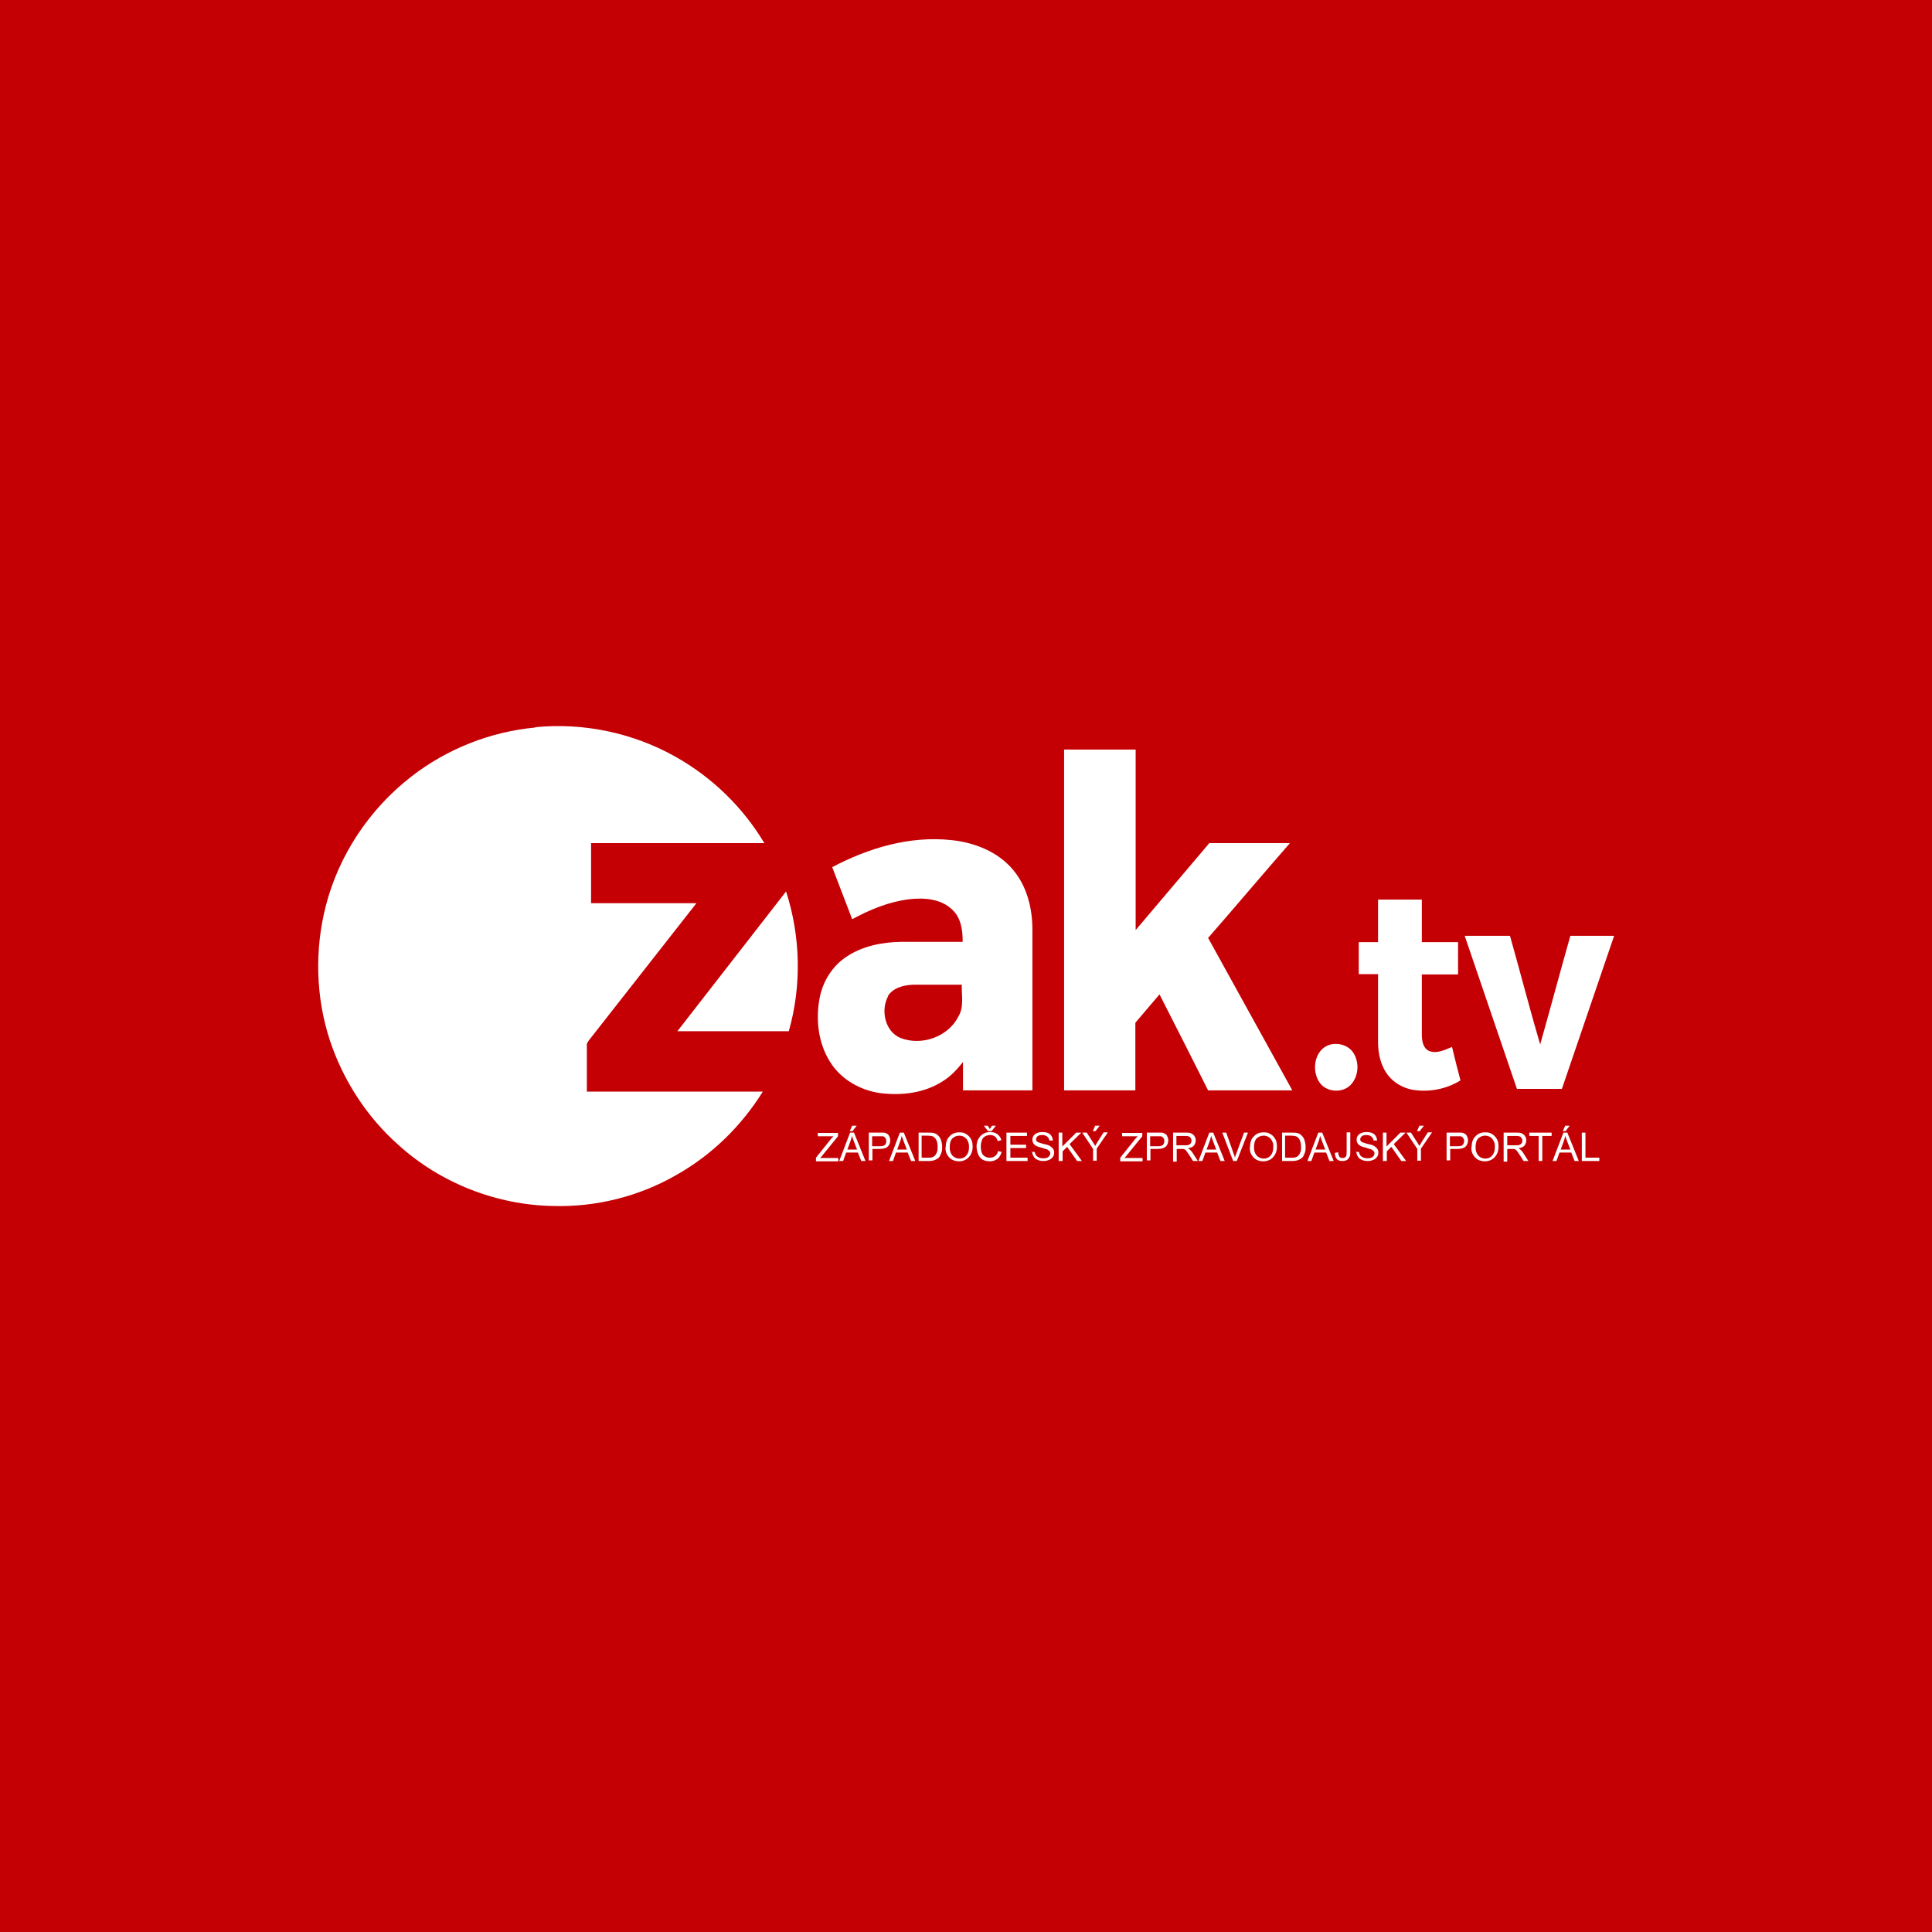
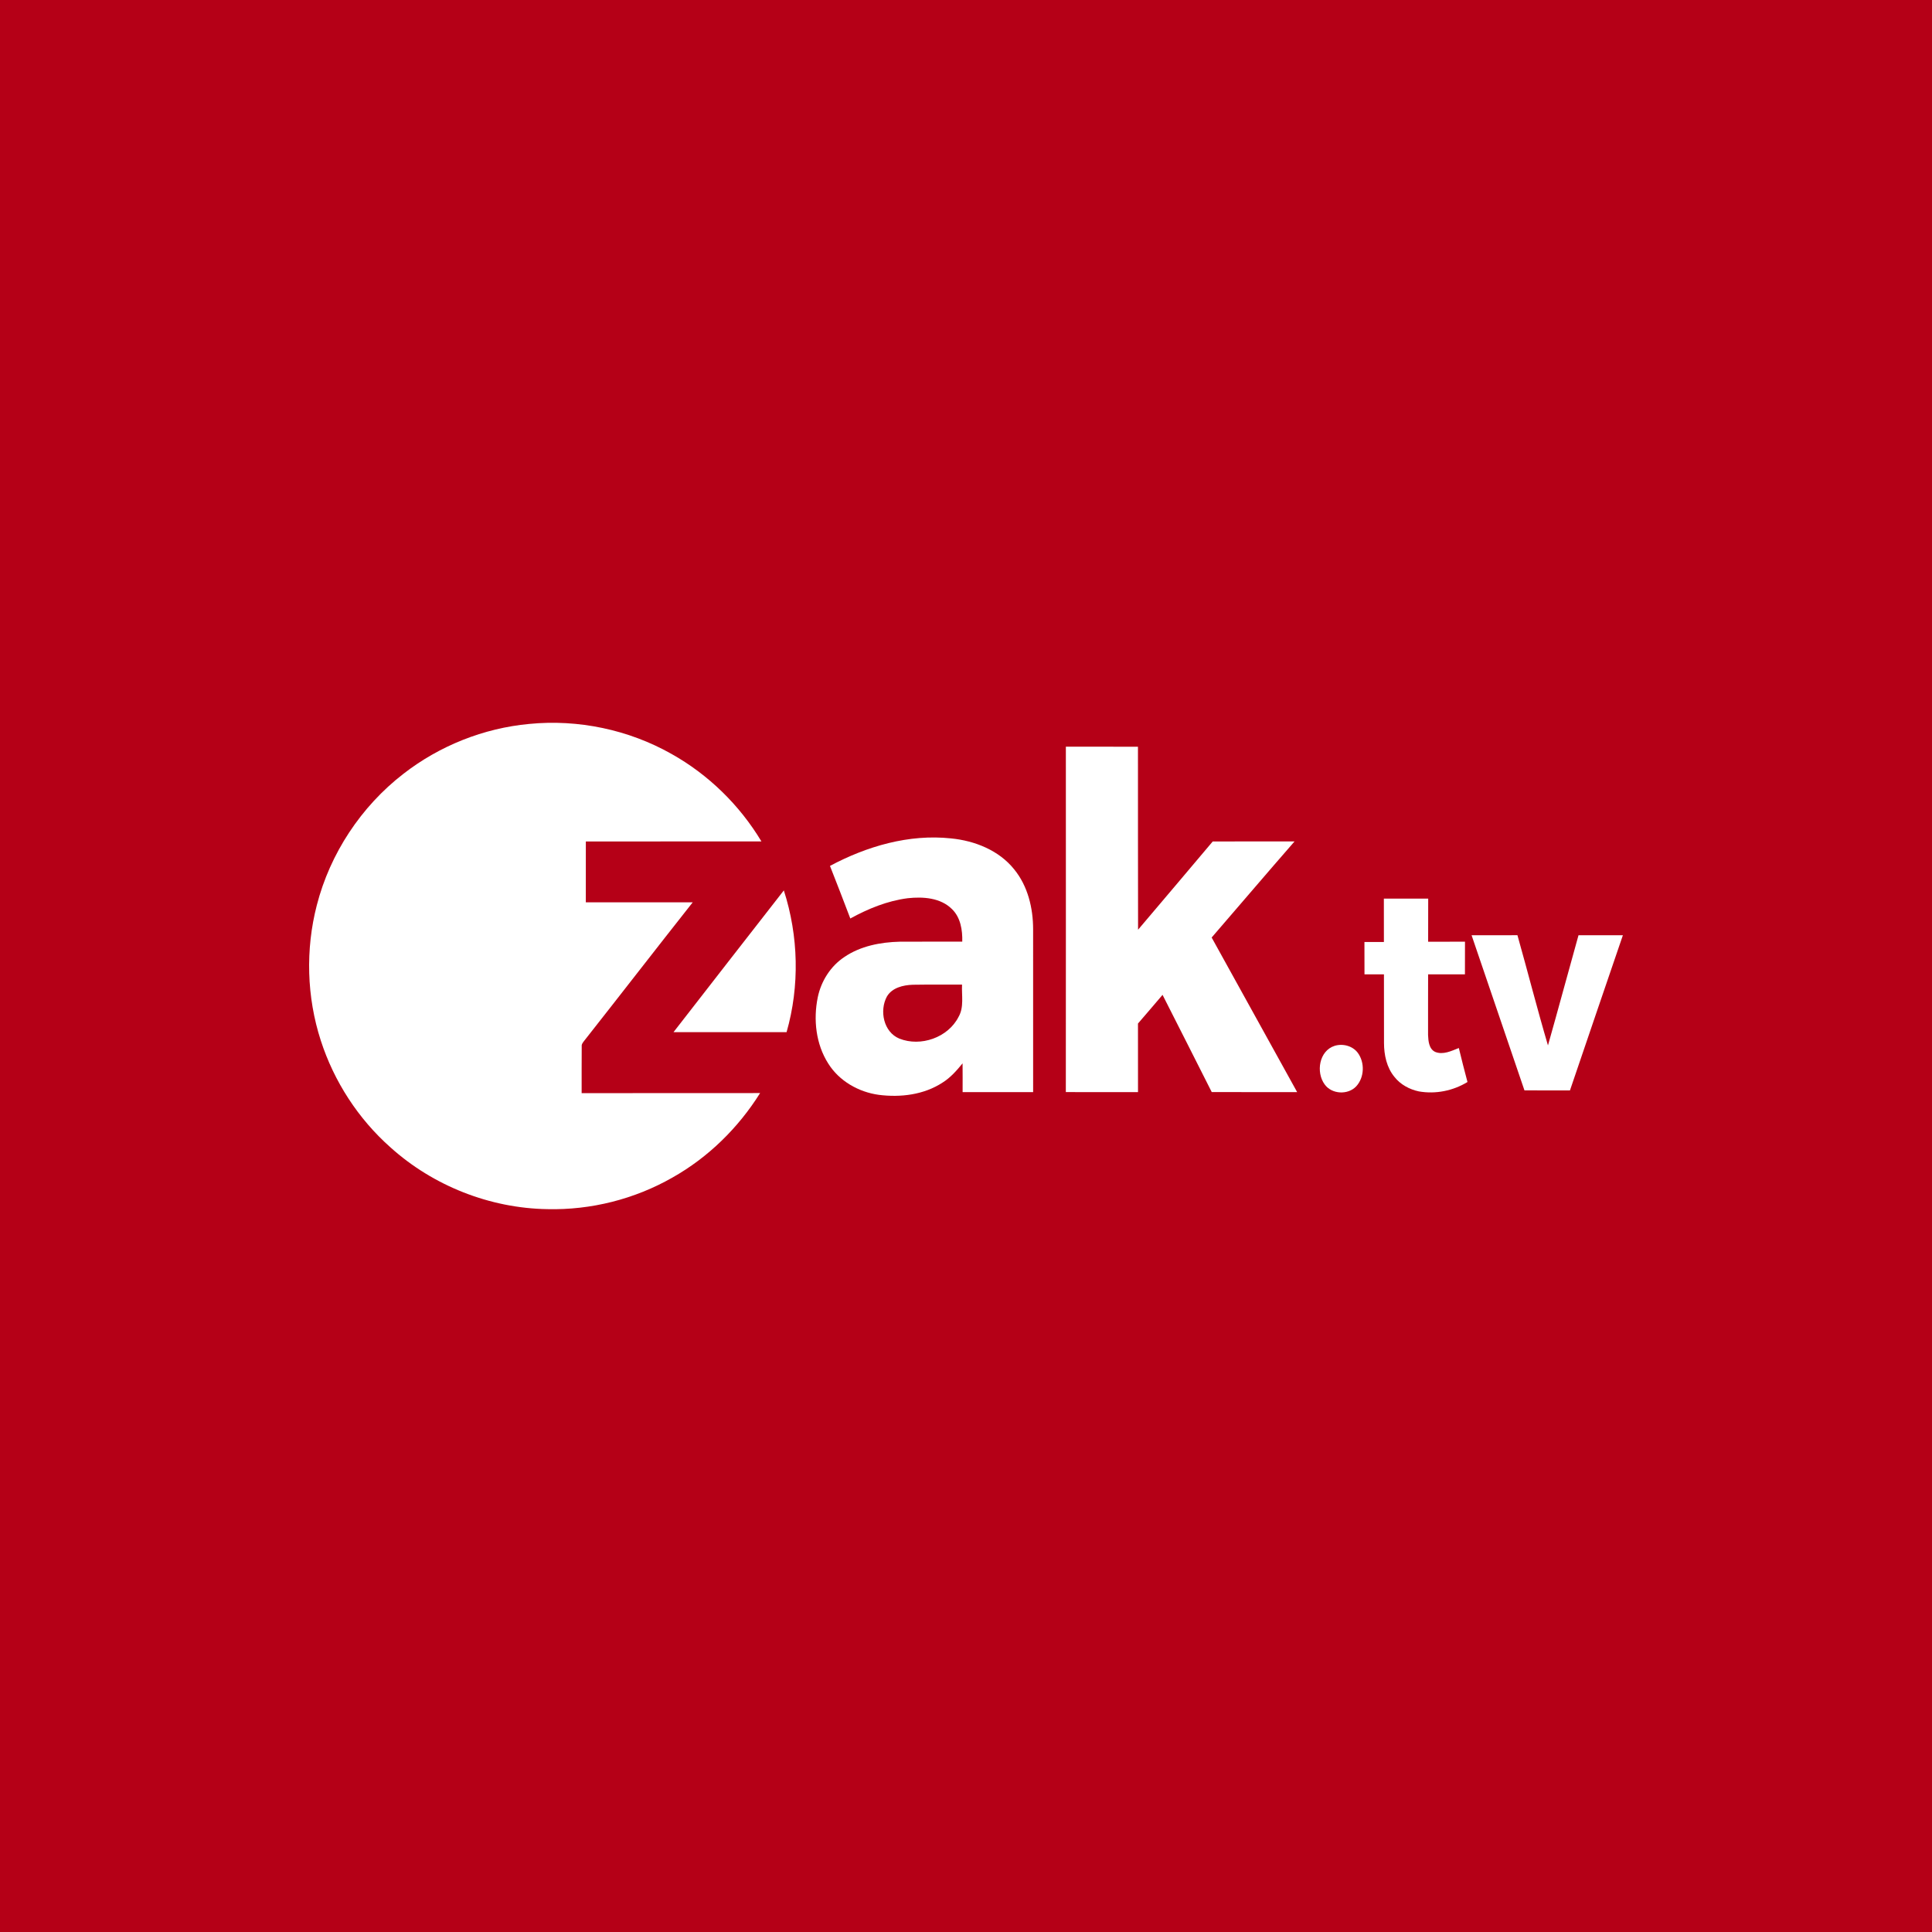
- <svg xmlns="http://www.w3.org/2000/svg" version="1.1" viewBox="0 0 640 640">
-   <defs>
-     <style>
-       .cls-1 {
-         fill: #c50004;
-       }
- 
-       .cls-2 {
-         fill: #fff;
-       }
-     </style>
-   </defs>
-   <g>
-     <g id="Vrstva_1">
-       <rect class="cls-1" width="640" height="640" />
-       <g id="g1481">
-         <g id="g1008">
-           <path id="path1493" class="cls-2" d="M177.3,240.9c16-1.6,32.5,1.9,46.5,9.8,12.1,6.8,22.3,16.7,29.4,28.6-19.1,0-38.2,0-57.4,0,0,6.6,0,13.3,0,19.9,11.6,0,23.3,0,34.9,0-11.9,15.1-23.7,30.3-35.6,45.4-.3.5-.8,1-.7,1.6,0,5.1,0,10.3,0,15.4,19.4,0,38.9,0,58.3,0-7.1,11.4-16.9,21-28.6,27.6-12.3,7.1-26.6,10.7-40.8,10.3-18.8-.3-37.4-7.6-51.3-20.2-10.5-9.3-18.4-21.5-22.8-34.9-4.6-14.2-5-29.7-1.3-44.2,4.3-16.9,14.5-32.2,28.3-42.9,11.8-9.2,26.2-14.9,41.1-16.3" />
-           <g id="g1495">
-             <path id="path1497" class="cls-2" d="M224.4,341.6c12-15.4,24-30.9,36-46.3,4.8,14.9,5.2,31.2.9,46.3-12.3,0-24.6,0-36.9,0" />
-           </g>
-           <g id="g1499">
-             <path id="path1501" class="cls-2" d="M456.5,298c4.8,0,9.7,0,14.5,0,0,4.7,0,9.4,0,14.1,4,0,8,0,12,0,0,3.6,0,7.1,0,10.7-4,0-8,0-12,0,0,6.6,0,13.2,0,19.8,0,2,.3,4.5,2.3,5.5,2.6,1.1,5.3-.3,7.7-1.3.9,3.7,1.8,7.4,2.8,11.1-4.7,2.9-10.4,4-15.9,3.1-3.1-.6-6-2.2-8-4.7-2.5-3.1-3.4-7.2-3.4-11.1,0-7.5,0-15,0-22.5-2.1,0-4.2,0-6.4,0,0-3.5,0-7,0-10.6h6.4c0-4.7,0-9.4,0-14.2" />
-           </g>
-           <g id="g1503">
-             <path id="path1505" class="cls-2" d="M485.2,310c5,0,10,0,15,0,3.4,12,6.5,24.1,10,36,3.4-12,6.6-24,10-36,4.8,0,9.7,0,14.5,0-5.8,16.9-11.5,33.8-17.3,50.7-5,0-9.9,0-14.9,0-5.8-16.9-11.5-33.8-17.3-50.7" />
-           </g>
-           <g id="g1507">
-             <path id="path1509" class="cls-2" d="M440.4,346.1c2.7-.8,5.8,0,7.6,2.2,2.4,3.2,2.2,8.1-.5,11-2.7,2.9-8,2.6-10.3-.6-2.9-4-1.8-11,3.2-12.6" />
-           </g>
-           <g id="g1511">
-             <path id="path1513" class="cls-2" d="M352.6,248.3c7.8,0,15.7,0,23.6,0,0,19.9,0,39.9,0,59.8,8.1-9.6,16.3-19.2,24.4-28.8,8.9,0,17.8,0,26.7,0-9.1,10.4-18,21-27.1,31.4,9.3,16.8,18.6,33.7,27.9,50.5-9.3,0-18.6,0-27.9,0-5.3-10.6-10.7-21.2-16.1-31.8-2.7,3.1-5.3,6.3-8,9.4,0,7.5,0,14.9,0,22.4-7.9,0-15.7,0-23.6,0,0-37.6,0-75.2,0-112.9" />
-           </g>
-           <g id="g1515">
-             <path id="path1517" class="cls-2" d="M294.2,330c-2.5,4.6-1.1,11.6,4,13.8,7,2.8,15.9-.3,19.3-7.1,1.9-3.2,1-7,1.1-10.5-5.4,0-10.8,0-16.1,0-3.1.1-6.7,1-8.4,3.8M275.6,287.3c12.1-6.4,25.8-10.5,39.6-9,7.7.8,15.6,3.9,20.6,10.1,4.5,5.5,6.2,12.7,6.2,19.6,0,17.7,0,35.5,0,53.2-7.7,0-15.4,0-23,0,0-3.1,0-6.3,0-9.4-1.9,2.4-4,4.7-6.6,6.3-6.1,4-13.7,4.9-20.8,4-6.6-.9-13-4.5-16.6-10.3-4-6.3-4.9-14.3-3.4-21.6,1.1-5.3,4.2-10.2,8.7-13.2,5.3-3.6,11.8-4.9,18.2-5,6.8,0,13.6,0,20.4,0,0-3.8-.5-7.9-3.4-10.6-3.7-3.7-9.5-4.1-14.4-3.5-6.6.8-12.9,3.4-18.8,6.6-2.2-5.7-4.4-11.5-6.6-17.2" />
-           </g>
-           <g id="text4909">
-             <path id="path19449" class="cls-2" d="M270.3,384.6v-1.1l4.8-6c.3-.4.7-.8,1-1.1h-5.2v-1.1h6.7v1.1l-5.3,6.5-.6.7h6v1.1h-7.4Z" />
-             <path id="path19451" class="cls-2" d="M278,384.6l3.6-9.4h1.3l3.8,9.4h-1.4l-1.1-2.8h-3.9l-1,2.8h-1.3ZM280.7,380.8h3.2l-1-2.6c-.3-.8-.5-1.4-.7-1.9-.1.6-.3,1.2-.5,1.8l-1,2.7ZM281.5,374.7l.8-1.8h1.5l-1.4,1.8h-1Z" />
-             <path id="path19453" class="cls-2" d="M287.8,384.6v-9.4h3.5c.6,0,1.1,0,1.4,0,.5,0,.8.2,1.2.4.3.2.6.5.7.9.2.4.3.8.3,1.3,0,.8-.3,1.5-.8,2-.5.5-1.4.8-2.7.8h-2.4v3.8h-1.2ZM289,379.7h2.4c.8,0,1.4-.1,1.7-.4.3-.3.5-.7.5-1.3,0-.4-.1-.7-.3-1-.2-.3-.5-.5-.8-.6-.2,0-.6,0-1.2,0h-2.4v3.3Z" />
-             <path id="path19455" class="cls-2" d="M294.5,384.6l3.6-9.4h1.3l3.8,9.4h-1.4l-1.1-2.8h-3.9l-1,2.8h-1.3ZM297.2,380.8h3.2l-1-2.6c-.3-.8-.5-1.4-.7-1.9-.1.6-.3,1.2-.5,1.8l-1,2.7Z" />
-             <path id="path19457" class="cls-2" d="M304.3,384.6v-9.4h3.2c.7,0,1.3,0,1.7.1.5.1,1,.3,1.4.7.5.4.9,1,1.1,1.6.2.6.4,1.4.4,2.2,0,.7,0,1.3-.2,1.9-.2.5-.4,1-.6,1.4-.3.4-.5.6-.9.8-.3.2-.7.4-1.1.5-.4.1-.9.2-1.5.2h-3.4ZM305.5,383.5h2c.6,0,1.1,0,1.4-.2.4-.1.6-.3.8-.5.3-.3.5-.7.7-1.2.2-.5.2-1.1.2-1.8,0-1-.2-1.7-.5-2.3-.3-.5-.7-.9-1.2-1.1-.3-.1-.9-.2-1.6-.2h-2v7.2Z" />
-             <path id="path19459" class="cls-2" d="M313.3,380c0-1.6.4-2.8,1.3-3.6.8-.9,1.9-1.3,3.2-1.3s1.6.2,2.3.6c.7.4,1.2,1,1.6,1.7.4.7.5,1.6.5,2.5,0,.9-.2,1.8-.6,2.5-.4.7-.9,1.3-1.6,1.7-.7.4-1.5.6-2.3.6-.9,0-1.7-.2-2.4-.6-.7-.4-1.2-1-1.6-1.7-.4-.7-.5-1.5-.5-2.3h0ZM314.6,380.1c0,1.1.3,2,.9,2.7.6.6,1.4,1,2.3,1,.9,0,1.7-.3,2.3-1,.6-.7.9-1.6.9-2.8,0-.8-.1-1.4-.4-2-.3-.6-.6-1-1.1-1.3-.5-.3-1-.5-1.7-.5-.9,0-1.6.3-2.3.9-.6.6-.9,1.6-.9,3h0Z" />
-             <path id="path19461" class="cls-2" d="M330.6,381.3l1.2.3c-.3,1-.7,1.8-1.4,2.3-.7.5-1.5.8-2.5.8s-1.8-.2-2.5-.6c-.6-.4-1.1-1-1.4-1.8-.3-.8-.5-1.6-.5-2.5,0-1,.2-1.8.6-2.5.4-.7.9-1.3,1.6-1.7.7-.4,1.4-.6,2.3-.6s1.7.2,2.4.7c.6.5,1.1,1.1,1.3,2l-1.2.3c-.2-.7-.5-1.2-.9-1.5-.4-.3-.9-.5-1.6-.5s-1.3.2-1.8.5c-.5.3-.8.8-1,1.4-.2.6-.3,1.2-.3,1.8,0,.8.1,1.5.3,2.1.2.6.6,1,1.1,1.3.5.3,1,.4,1.6.4.7,0,1.3-.2,1.8-.6.5-.4.8-1,1-1.8h0ZM327.9,374l.7-1.1h1.3l-1.4,1.8h-1.2l-1.4-1.8h1.3l.7,1.1Z" />
-             <path id="path19463" class="cls-2" d="M333.4,384.6v-9.4h6.8v1.1h-5.5v2.9h5.2v1.1h-5.2v3.2h5.7v1.1h-7Z" />
-             <path id="path19465" class="cls-2" d="M341.6,381.6h1.2c0,.4.2.8.4,1.1.2.3.5.5.9.7.4.2.9.3,1.4.3s.9,0,1.3-.2c.4-.1.6-.3.8-.6.2-.2.3-.5.3-.8s0-.5-.3-.8c-.2-.2-.5-.4-.8-.6-.3,0-.8-.2-1.7-.5-.9-.2-1.5-.4-1.8-.6-.4-.2-.8-.5-1-.9-.2-.3-.3-.7-.3-1.2s.1-.9.4-1.3c.3-.4.7-.7,1.2-.9.5-.2,1.1-.3,1.7-.3s1.3.1,1.8.3c.5.2.9.5,1.2,1,.3.4.4.9.5,1.5h-1.2c0-.5-.3-.9-.7-1.3-.4-.3-.9-.5-1.6-.5s-1.3.1-1.6.4c-.3.3-.5.6-.5,1s.1.6.4.8c.2.2.9.4,1.9.7,1,.2,1.7.4,2.1.6.5.3.9.6,1.2,1,.3.4.4.8.4,1.3s-.1,1-.4,1.4c-.3.4-.7.8-1.2,1-.5.2-1.1.4-1.8.4s-1.6-.1-2.1-.4c-.6-.2-1-.6-1.3-1.1-.3-.5-.5-1.1-.5-1.7Z" />
-             <path id="path19467" class="cls-2" d="M350.7,384.6v-9.4h1.2v4.6l4.6-4.6h1.7l-3.9,3.8,4.1,5.6h-1.6l-3.3-4.7-1.5,1.5v3.2h-1.2Z" />
-             <path id="path19469" class="cls-2" d="M362.1,384.6v-4l-3.6-5.4h1.5l1.8,2.8c.3.5.7,1.1,1,1.6.3-.5.6-1,1-1.7l1.8-2.8h1.4l-3.7,5.4v4h-1.2ZM362,374.7l.8-1.8h1.5l-1.4,1.8h-1Z" />
-             <path id="path19471" class="cls-2" d="M371.1,384.6v-1.1l4.8-6c.3-.4.7-.8,1-1.1h-5.2v-1.1h6.7v1.1l-5.3,6.5-.6.7h6v1.1h-7.4Z" />
-             <path id="path19473" class="cls-2" d="M379.9,384.6v-9.4h3.5c.6,0,1.1,0,1.4,0,.5,0,.8.2,1.2.4.3.2.6.5.7.9.2.4.3.8.3,1.3,0,.8-.3,1.5-.8,2-.5.5-1.4.8-2.7.8h-2.4v3.8h-1.2ZM381.1,379.7h2.4c.8,0,1.4-.1,1.7-.4.3-.3.5-.7.5-1.3s-.1-.7-.3-1c-.2-.3-.5-.5-.8-.6-.2,0-.6,0-1.2,0h-2.4v3.3Z" />
-             <path id="path19475" class="cls-2" d="M388.6,384.6v-9.4h4.2c.8,0,1.5,0,1.9.3.4.2.8.5,1,.9.3.4.4.9.4,1.4s-.2,1.2-.6,1.7c-.4.5-1.1.7-2,.9.3.2.6.3.7.5.4.3.7.7,1,1.2l1.6,2.5h-1.6l-1.2-1.9c-.4-.6-.7-1-.9-1.3-.2-.3-.4-.5-.6-.6-.2-.1-.4-.2-.6-.2-.1,0-.4,0-.7,0h-1.4v4.2h-1.2ZM389.8,379.4h2.7c.6,0,1,0,1.3-.2.3-.1.6-.3.7-.6.2-.3.2-.5.2-.8,0-.4-.2-.8-.5-1.1-.3-.3-.8-.4-1.5-.4h-3v3.1Z" />
-             <path id="path19477" class="cls-2" d="M397,384.6l3.6-9.4h1.3l3.8,9.4h-1.4l-1.1-2.8h-3.9l-1,2.8h-1.3ZM399.7,380.8h3.2l-1-2.6c-.3-.8-.5-1.4-.7-1.9-.1.6-.3,1.2-.5,1.8l-1,2.7Z" />
-             <path id="path19479" class="cls-2" d="M408.5,384.6l-3.6-9.4h1.3l2.4,6.8c.2.5.4,1.1.5,1.5.1-.5.3-1,.5-1.5l2.5-6.8h1.3l-3.7,9.4h-1.3Z" />
-             <path id="path19481" class="cls-2" d="M414.1,380c0-1.6.4-2.8,1.3-3.6.8-.9,1.9-1.3,3.2-1.3s1.6.2,2.3.6c.7.4,1.2,1,1.6,1.7.4.7.5,1.6.5,2.5s-.2,1.8-.6,2.5c-.4.7-.9,1.3-1.6,1.7-.7.4-1.5.6-2.3.6-.9,0-1.7-.2-2.4-.6-.7-.4-1.2-1-1.6-1.7-.4-.7-.5-1.5-.5-2.3h0ZM415.4,380.1c0,1.1.3,2,.9,2.7.6.6,1.4,1,2.3,1,.9,0,1.7-.3,2.3-1,.6-.7.9-1.6.9-2.8s-.1-1.4-.4-2c-.3-.6-.6-1-1.1-1.3-.5-.3-1-.5-1.7-.5-.9,0-1.6.3-2.3.9-.6.6-.9,1.6-.9,3h0Z" />
-             <path id="path19483" class="cls-2" d="M424.7,384.6v-9.4h3.2c.7,0,1.3,0,1.7.1.5.1,1,.3,1.4.7.5.4.9,1,1.1,1.6.2.6.4,1.4.4,2.2s0,1.3-.2,1.9-.4,1-.6,1.4c-.3.4-.5.6-.9.8-.3.2-.7.4-1.1.5-.4.1-.9.2-1.5.2h-3.4ZM425.9,383.5h2c.6,0,1.1,0,1.4-.2.4-.1.6-.3.8-.5.3-.3.5-.7.7-1.2.2-.5.2-1.1.2-1.8s-.2-1.7-.5-2.3c-.3-.5-.7-.9-1.2-1.1-.3-.1-.9-.2-1.6-.2h-2v7.2Z" />
-             <path id="path19485" class="cls-2" d="M433.1,384.6l3.6-9.4h1.3l3.8,9.4h-1.4l-1.1-2.8h-3.9l-1,2.8h-1.3ZM435.8,380.8h3.2l-1-2.6c-.3-.8-.5-1.4-.7-1.9-.1.6-.3,1.2-.5,1.8l-1,2.7Z" />
-             <path id="path19487" class="cls-2" d="M442.2,381.9l1.1-.2c0,.7.2,1.2.4,1.5.2.3.6.4,1,.4s.6,0,.8-.2c.2-.1.4-.3.5-.6,0-.2.1-.6.1-1.2v-6.5h1.2v6.4c0,.8,0,1.4-.3,1.8-.2.4-.5.8-.9,1-.4.2-.9.3-1.4.3-.8,0-1.5-.2-1.9-.7-.4-.5-.6-1.2-.6-2.1Z" />
-             <path id="path19489" class="cls-2" d="M449,381.6h1.2c0,.4.2.8.4,1.1.2.3.5.5.9.7.4.2.9.3,1.4.3s.9,0,1.3-.2c.4-.1.6-.3.8-.6.2-.2.3-.5.3-.8s0-.5-.3-.8c-.2-.2-.5-.4-.8-.6-.3,0-.8-.2-1.7-.5-.9-.2-1.5-.4-1.8-.6-.4-.2-.8-.5-1-.9-.2-.3-.3-.7-.3-1.2s.1-.9.4-1.3c.3-.4.7-.7,1.2-.9.5-.2,1.1-.3,1.7-.3s1.3.1,1.8.3c.5.2.9.5,1.2,1,.3.4.4.9.5,1.5h-1.2c0-.5-.3-.9-.7-1.3-.4-.3-.9-.5-1.6-.5s-1.3.1-1.6.4c-.3.3-.5.6-.5,1s.1.6.4.8c.2.2.9.4,1.9.7,1,.2,1.7.4,2.1.6.5.3.9.6,1.2,1,.3.4.4.8.4,1.3s-.1,1-.4,1.4c-.3.4-.7.8-1.2,1-.5.2-1.1.4-1.8.4s-1.6-.1-2.1-.4c-.6-.2-1-.6-1.3-1.1-.3-.5-.5-1.1-.5-1.7Z" />
-             <path id="path19491" class="cls-2" d="M458.1,384.6v-9.4h1.2v4.6l4.6-4.6h1.7l-3.9,3.8,4.1,5.6h-1.6l-3.3-4.7-1.5,1.5v3.2h-1.2Z" />
-             <path id="path19493" class="cls-2" d="M469.5,384.6v-4l-3.6-5.4h1.5l1.8,2.8c.3.5.7,1.1,1,1.6.3-.5.6-1,1-1.7l1.8-2.8h1.4l-3.7,5.4v4h-1.2ZM469.4,374.7l.8-1.8h1.5l-1.4,1.8h-1Z" />
-             <path id="path19495" class="cls-2" d="M479.2,384.6v-9.4h3.5c.6,0,1.1,0,1.4,0,.5,0,.8.2,1.2.4.3.2.6.5.7.9.2.4.3.8.3,1.3,0,.8-.3,1.5-.8,2-.5.5-1.4.8-2.7.8h-2.4v3.8h-1.2ZM480.4,379.7h2.4c.8,0,1.4-.1,1.7-.4.3-.3.5-.7.5-1.3s-.1-.7-.3-1c-.2-.3-.5-.5-.8-.6-.2,0-.6,0-1.2,0h-2.4v3.3Z" />
-             <path id="path19497" class="cls-2" d="M487.5,380c0-1.6.4-2.8,1.3-3.6.8-.9,1.9-1.3,3.2-1.3s1.6.2,2.3.6c.7.4,1.2,1,1.6,1.7.4.7.5,1.6.5,2.5s-.2,1.8-.6,2.5c-.4.7-.9,1.3-1.6,1.7-.7.4-1.5.6-2.3.6-.9,0-1.7-.2-2.4-.6-.7-.4-1.2-1-1.6-1.7-.4-.7-.5-1.5-.5-2.3h0ZM488.8,380.1c0,1.1.3,2,.9,2.7.6.6,1.4,1,2.3,1,.9,0,1.7-.3,2.3-1,.6-.7.9-1.6.9-2.8s-.1-1.4-.4-2c-.3-.6-.6-1-1.1-1.3-.5-.3-1-.5-1.7-.5-.9,0-1.6.3-2.3.9-.6.6-.9,1.6-.9,3h0Z" />
-             <path id="path19499" class="cls-2" d="M498.1,384.6v-9.4h4.2c.8,0,1.5,0,1.9.3.4.2.8.5,1,.9.3.4.4.9.4,1.4s-.2,1.2-.6,1.7c-.4.5-1.1.7-2,.9.3.2.6.3.7.5.4.3.7.7,1,1.2l1.6,2.5h-1.6l-1.2-1.9c-.4-.6-.7-1-.9-1.3-.2-.3-.4-.5-.6-.6-.2-.1-.4-.2-.6-.2-.1,0-.4,0-.7,0h-1.4v4.2h-1.2ZM499.4,379.4h2.7c.6,0,1,0,1.3-.2.3-.1.6-.3.7-.6.2-.3.2-.5.2-.8,0-.4-.2-.8-.5-1.1-.3-.3-.8-.4-1.5-.4h-3v3.1Z" />
-             <path id="path19501" class="cls-2" d="M509.7,384.6v-8.3h-3.1v-1.1h7.4v1.1h-3.1v8.3h-1.2Z" />
-             <path id="path19503" class="cls-2" d="M514.3,384.6l3.6-9.4h1.3l3.8,9.4h-1.4l-1.1-2.8h-3.9l-1,2.8h-1.3ZM517,380.8h3.2l-1-2.6c-.3-.8-.5-1.4-.7-1.9-.1.6-.3,1.2-.5,1.8l-1,2.7ZM517.7,374.7l.8-1.8h1.5l-1.4,1.8h-1Z" />
-             <path id="path19505" class="cls-2" d="M524,384.6v-9.4h1.2v8.3h4.6v1.1h-5.9Z" />
-           </g>
-         </g>
-       </g>
-     </g>
-   </g>
+ <svg xmlns="http://www.w3.org/2000/svg" width="250" height="250" viewBox="0 0 250 250" fill="none">
+   <rect width="250" height="250" fill="#B50017" />
+   <path d="M68.479 93.677C74.816 93.051 81.337 94.419 86.882 97.552C91.665 100.227 95.71 104.183 98.529 108.881C90.954 108.885 83.382 108.879 75.808 108.885C75.808 111.509 75.804 114.134 75.804 116.76C80.415 116.762 85.024 116.758 89.636 116.762C84.918 122.732 80.266 128.754 75.555 134.731C75.421 134.917 75.249 135.11 75.274 135.363C75.249 137.391 75.276 139.422 75.265 141.453C82.962 141.439 90.658 141.457 98.357 141.443C95.54 145.942 91.644 149.769 87.013 152.376C82.124 155.169 76.467 156.597 70.839 156.463C63.4 156.349 56.045 153.447 50.522 148.466C46.355 144.773 43.22 139.94 41.51 134.644C39.687 129.013 39.514 122.865 40.994 117.137C42.712 110.44 46.726 104.368 52.193 100.138C56.864 96.504 62.581 94.224 68.479 93.677Z" fill="white" />
+   <path d="M87.154 133.558C91.914 127.447 96.653 121.319 101.428 115.218C103.334 121.12 103.492 127.59 101.784 133.558C96.906 133.554 92.03 133.552 87.154 133.558Z" fill="white" />
+   <path d="M179.071 116.281C180.984 116.281 182.897 116.285 184.809 116.279C184.805 118.138 184.807 119.999 184.801 121.858C186.388 121.86 187.978 121.862 189.569 121.856C189.565 123.263 189.563 124.67 189.563 126.077C187.974 126.077 186.384 126.073 184.797 126.079C184.799 128.698 184.78 131.316 184.791 133.935C184.826 134.714 184.903 135.732 185.709 136.115C186.737 136.534 187.816 135.989 188.772 135.613C189.134 137.083 189.495 138.55 189.891 140.011C188.028 141.153 185.756 141.606 183.601 141.227C182.381 140.97 181.216 140.34 180.439 139.35C179.434 138.133 179.094 136.513 179.09 134.971C179.088 132.006 179.084 129.04 179.082 126.077C178.242 126.077 177.403 126.075 176.564 126.077C176.562 124.682 176.562 123.288 176.558 121.893H179.077C179.075 120.024 179.077 118.153 179.071 116.281Z" fill="white" />
+   <path d="M190.423 121.021C192.4 121.021 194.377 121.027 196.356 121.016C197.697 125.762 198.911 130.547 200.306 135.276C201.653 130.532 202.927 125.77 204.258 121.021C206.173 121.023 208.085 121.023 210 121.021C207.7 127.708 205.439 134.407 203.151 141.101C201.189 141.093 199.226 141.103 197.264 141.095C194.982 134.403 192.709 127.71 190.423 121.021Z" fill="white" />
+   <path d="M172.697 135.332C173.75 135.004 175.012 135.328 175.689 136.223C176.622 137.479 176.562 139.412 175.495 140.57C174.425 141.714 172.324 141.606 171.41 140.322C170.258 138.751 170.691 135.972 172.697 135.332Z" fill="white" />
+   <path d="M137.922 96.622C141.031 96.626 144.141 96.614 147.252 96.628C147.266 104.521 147.239 112.412 147.266 120.304C150.48 116.495 153.721 112.709 156.923 108.89C160.454 108.865 163.985 108.887 167.516 108.877C163.915 113.001 160.371 117.174 156.788 121.315C160.481 127.979 164.166 134.65 167.852 141.321C164.166 141.312 160.481 141.331 156.797 141.31C154.685 137.112 152.553 132.926 150.433 128.734C149.372 129.969 148.325 131.216 147.254 132.445C147.26 135.404 147.252 138.361 147.258 141.321C144.143 141.314 141.031 141.325 137.918 141.316C137.931 126.419 137.924 111.521 137.922 96.622Z" fill="white" />
+   <path d="M114.769 128.943C113.77 130.773 114.325 133.545 116.373 134.393C119.133 135.495 122.675 134.264 124.036 131.585C124.77 130.315 124.417 128.8 124.488 127.409C122.357 127.422 120.227 127.389 118.097 127.426C116.862 127.472 115.446 127.805 114.769 128.943ZM107.398 112.048C112.176 109.501 117.624 107.905 123.074 108.49C126.141 108.792 129.264 110.031 131.231 112.489C133.001 114.652 133.685 117.506 133.685 120.256C133.685 127.277 133.682 134.298 133.687 141.318C130.644 141.323 127.604 141.316 124.562 141.323C124.562 140.081 124.571 138.84 124.556 137.597C123.796 138.529 122.99 139.447 121.96 140.09C119.554 141.664 116.532 142.033 113.724 141.673C111.105 141.318 108.585 139.884 107.17 137.613C105.572 135.104 105.23 131.935 105.817 129.055C106.25 126.964 107.466 125.028 109.255 123.839C111.352 122.407 113.944 121.916 116.445 121.854C119.135 121.841 121.827 121.856 124.517 121.847C124.552 120.353 124.305 118.716 123.178 117.63C121.696 116.159 119.423 116.014 117.461 116.229C114.831 116.565 112.34 117.585 110.03 118.853C109.163 116.582 108.295 114.308 107.398 112.048Z" fill="white" />
</svg>
